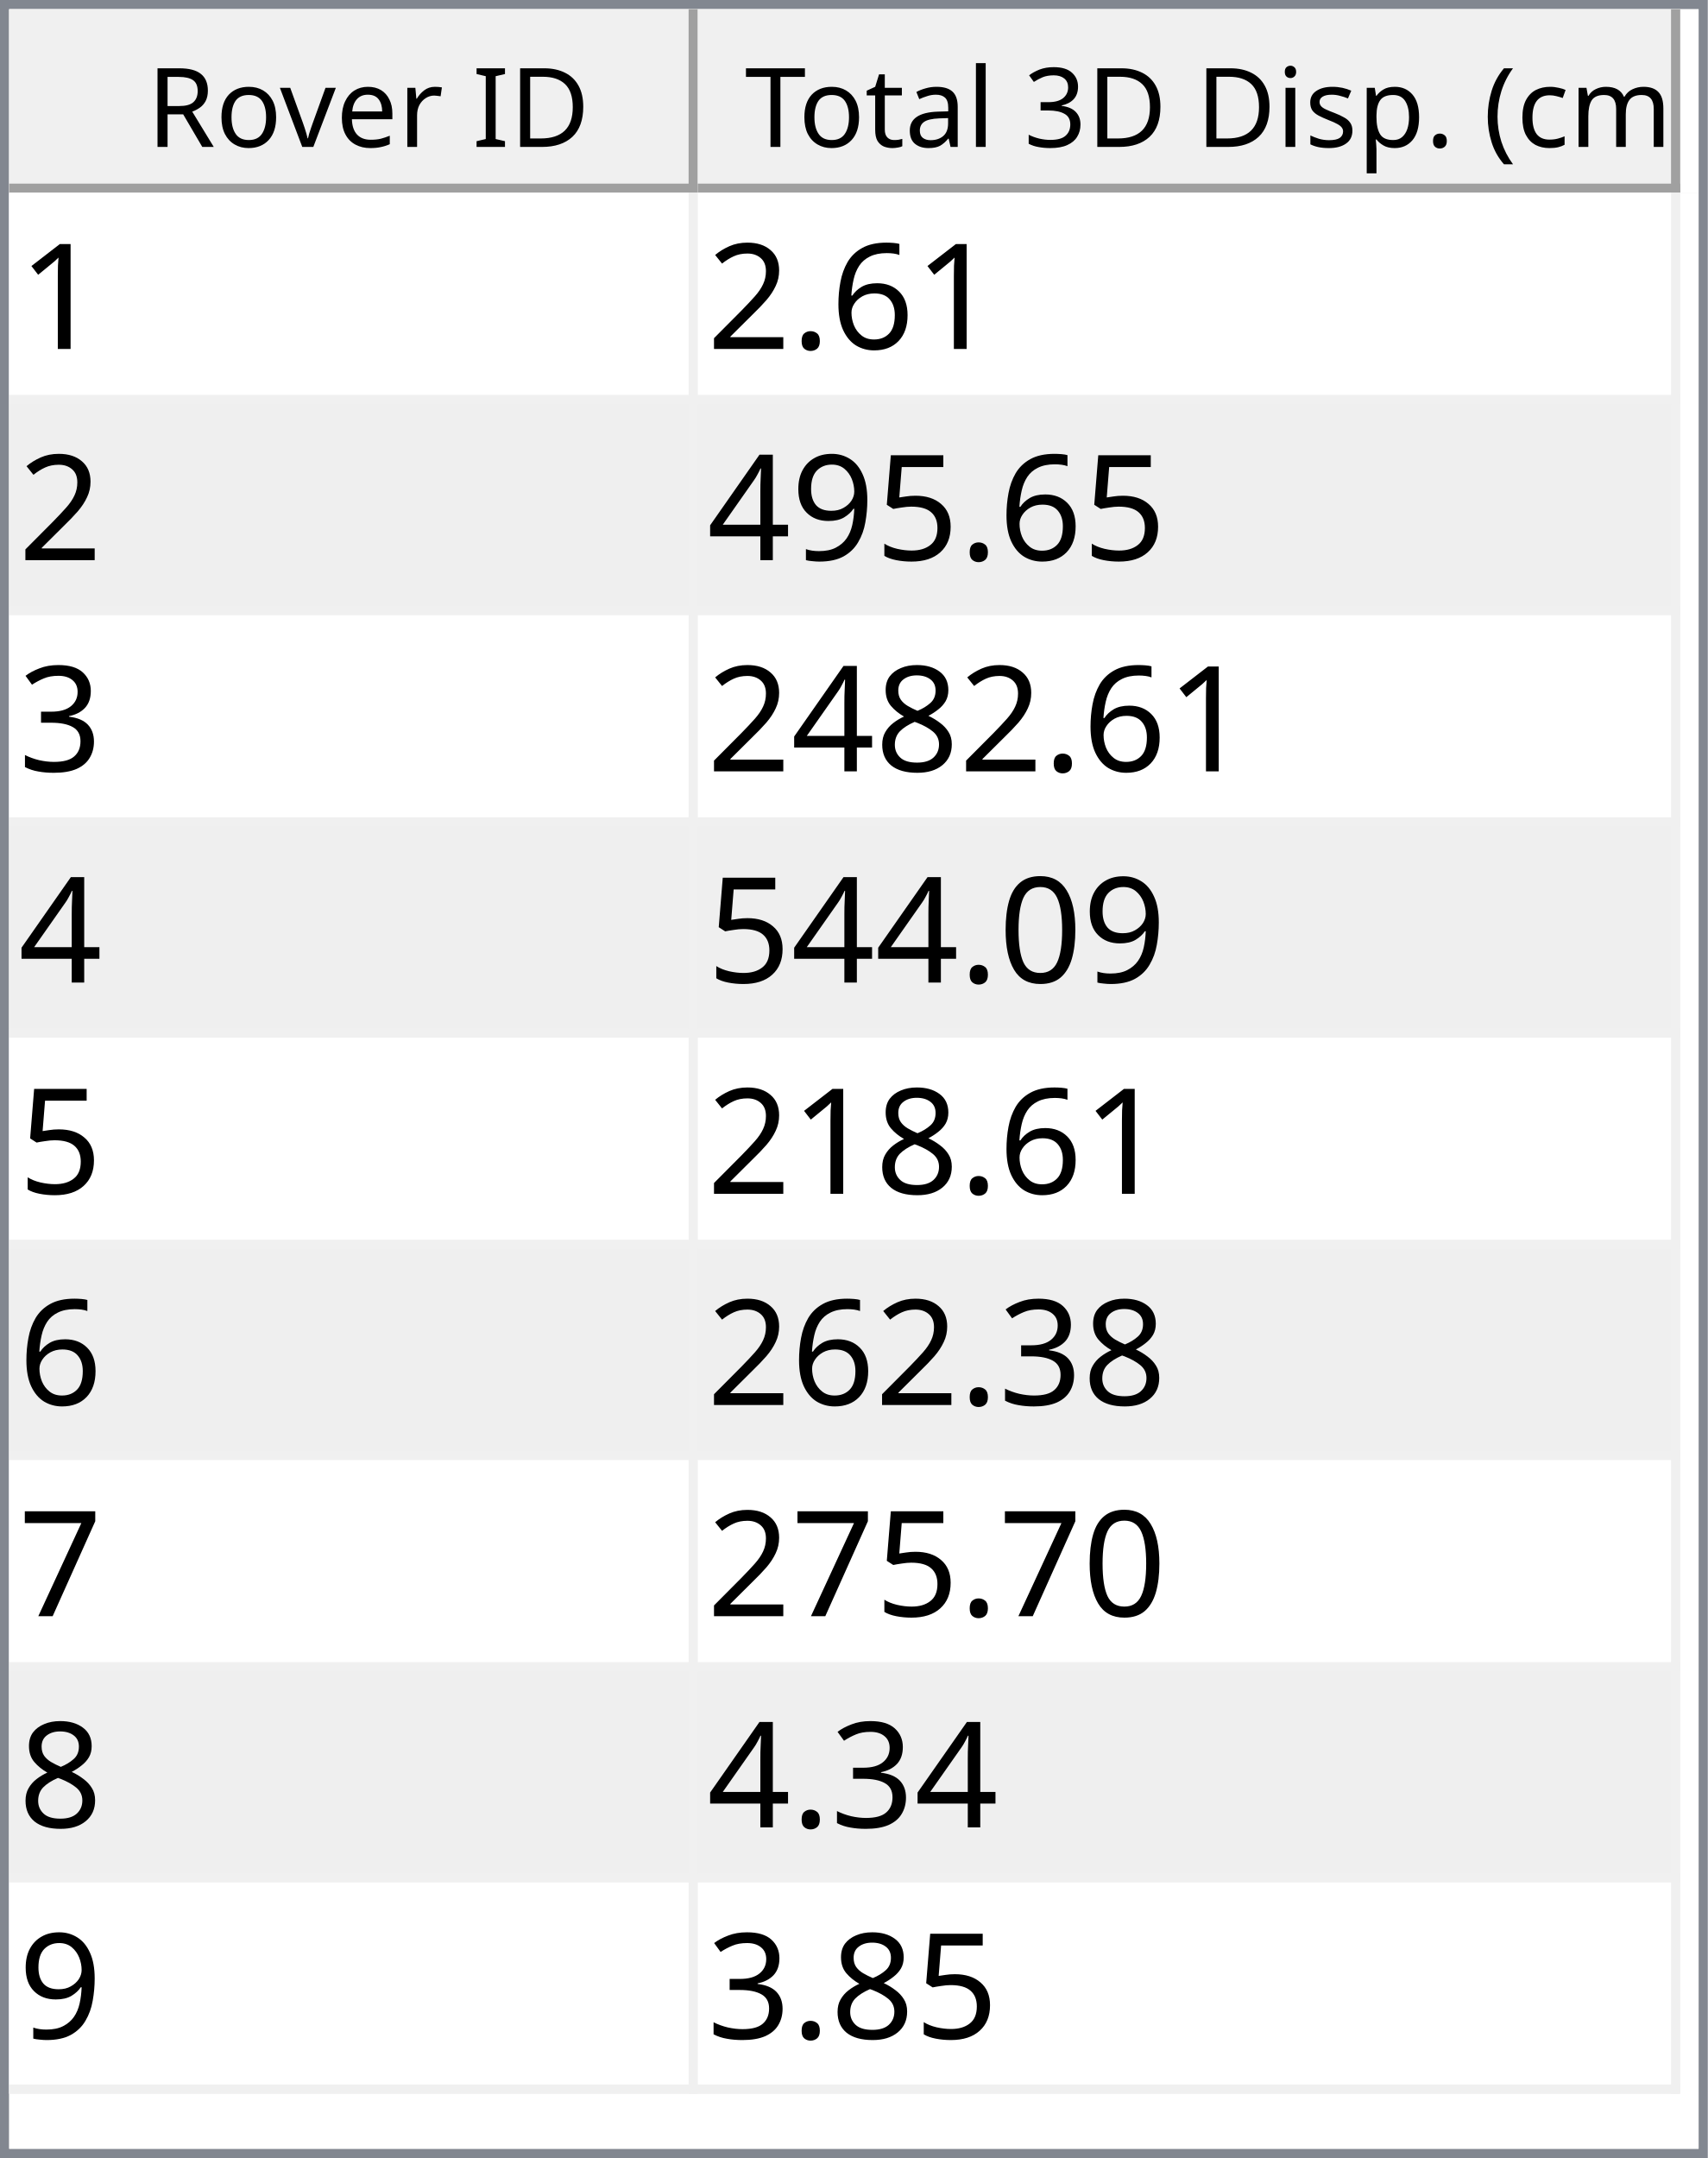
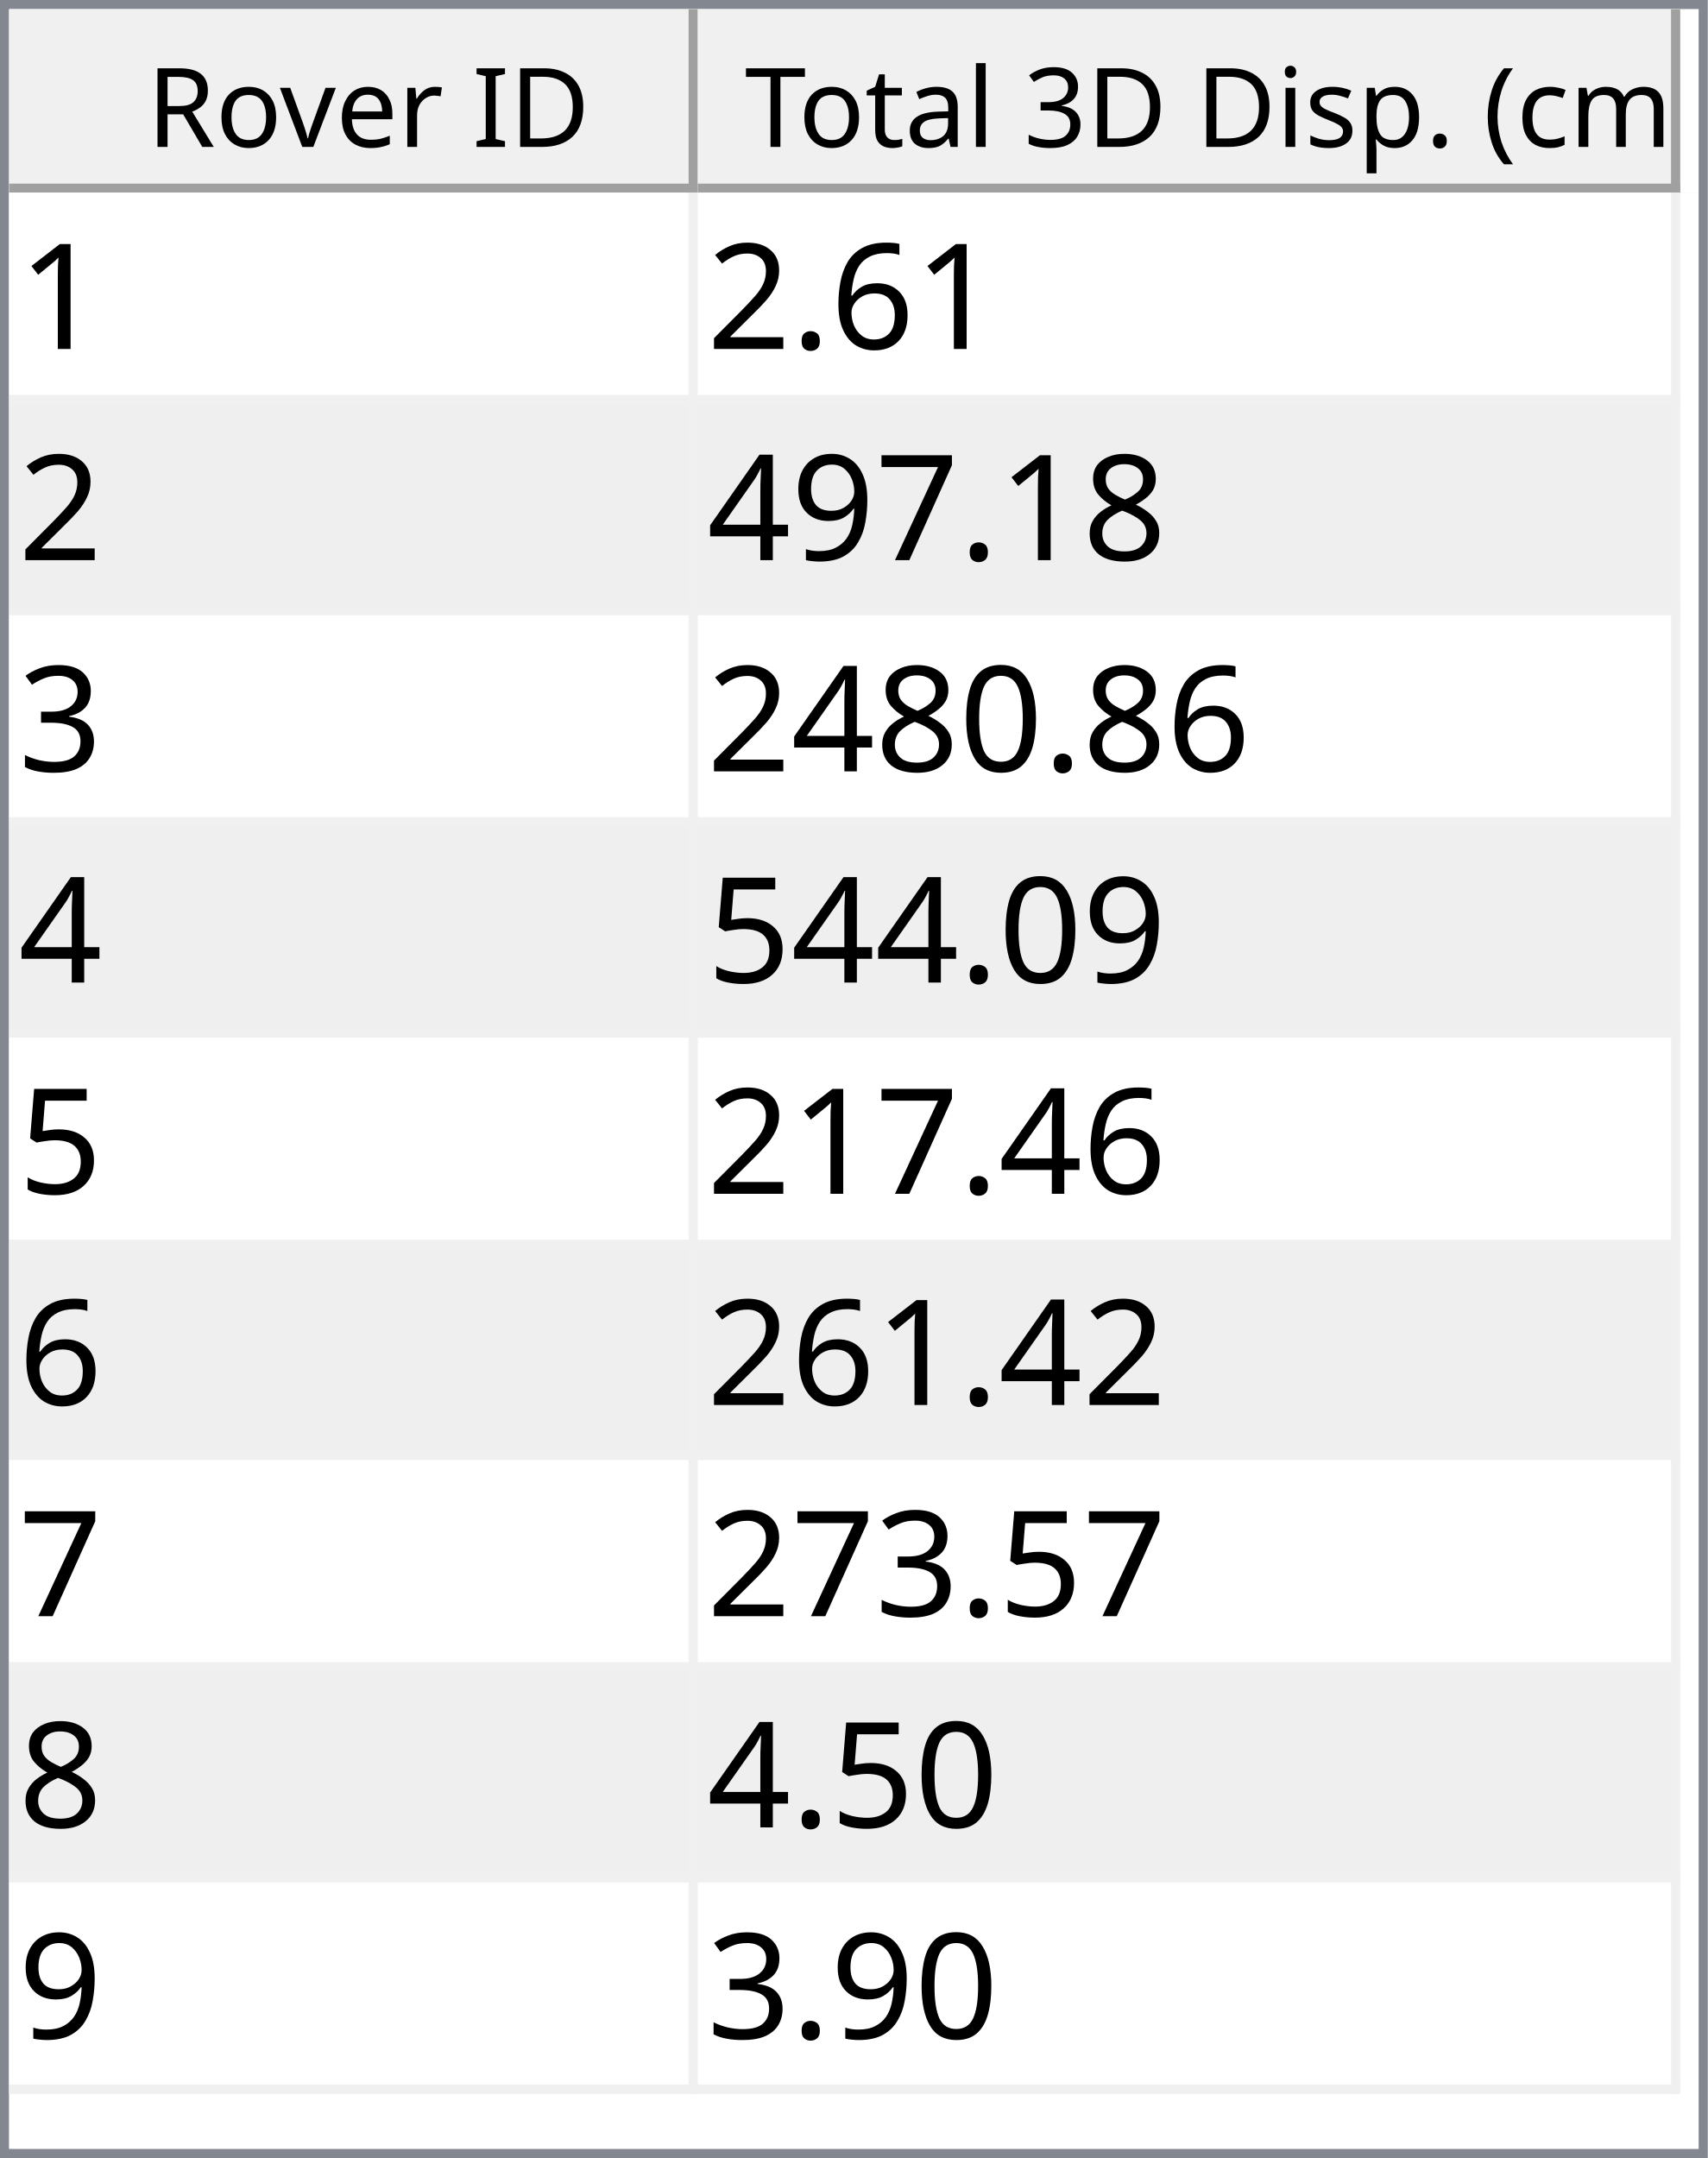
<svg xmlns="http://www.w3.org/2000/svg" style="fill-opacity:1; color-rendering:auto; color-interpolation:auto; text-rendering:auto; stroke:black; stroke-linecap:square; stroke-miterlimit:10; shape-rendering:auto; stroke-opacity:1; fill:black; stroke-dasharray:none; font-weight:normal; stroke-width:1; font-family:'Dialog'; font-style:normal; stroke-linejoin:miter; font-size:12px; stroke-dashoffset:0; image-rendering:auto;" width="186" height="235">
  <defs id="genericDefs" />
  <g>
    <defs id="defs1">
      <clipPath clipPathUnits="userSpaceOnUse" id="clipPath1">
        <path d="M0 0 L186 0 L186 235 L0 235 L0 0 Z" />
      </clipPath>
      <clipPath clipPathUnits="userSpaceOnUse" id="clipPath2">
        <path d="M0 0 L0 235 L186 235 L186 0 Z" />
      </clipPath>
      <clipPath clipPathUnits="userSpaceOnUse" id="clipPath3">
        <path d="M0 0 L0 20 L184 20 L184 0 Z" />
      </clipPath>
      <clipPath clipPathUnits="userSpaceOnUse" id="clipPath4">
        <path d="M0 0 L0 20 L75 20 L75 0 Z" />
      </clipPath>
      <clipPath clipPathUnits="userSpaceOnUse" id="clipPath5">
        <path d="M1 1 L1 19 L74 19 L74 1 Z" />
      </clipPath>
      <clipPath clipPathUnits="userSpaceOnUse" id="clipPath6">
        <path d="M0 0 L0 18 L73 18 L73 0 Z" />
      </clipPath>
      <clipPath clipPathUnits="userSpaceOnUse" id="clipPath7">
        <path d="M-0.5 -0.5 L-0.5 19.5 L74.5 19.5 L74.5 -0.5 Z" />
      </clipPath>
      <clipPath clipPathUnits="userSpaceOnUse" id="clipPath8">
        <path d="M0 0 L0 20 L107 20 L107 0 Z" />
      </clipPath>
      <clipPath clipPathUnits="userSpaceOnUse" id="clipPath9">
        <path d="M1 1 L1 19 L106 19 L106 1 Z" />
      </clipPath>
      <clipPath clipPathUnits="userSpaceOnUse" id="clipPath10">
        <path d="M0 0 L0 18 L105 18 L105 0 Z" />
      </clipPath>
      <clipPath clipPathUnits="userSpaceOnUse" id="clipPath11">
        <path d="M-0.5 -0.5 L-0.5 19.5 L106.5 19.5 L106.5 -0.5 Z" />
      </clipPath>
      <clipPath clipPathUnits="userSpaceOnUse" id="clipPath12">
        <path d="M0 0 L0 213 L184 213 L184 0 Z" />
      </clipPath>
      <clipPath clipPathUnits="userSpaceOnUse" id="clipPath13">
        <path d="M0 0 L0 207 L182 207 L182 0 Z" />
      </clipPath>
      <clipPath clipPathUnits="userSpaceOnUse" id="clipPath14">
        <path d="M-0.5 -0.5 L-0.5 206.5 L181.5 206.5 L181.5 -0.5 Z" />
      </clipPath>
      <clipPath clipPathUnits="userSpaceOnUse" id="clipPath15">
        <path d="M0 0 L0 22 L74 22 L74 0 Z" />
      </clipPath>
      <clipPath clipPathUnits="userSpaceOnUse" id="clipPath16">
        <path d="M0 0 L0 22 L106 22 L106 0 Z" />
      </clipPath>
      <font horiz-adv-x="64.551" id="font1">
        <font-face ascent="107.91" descent="25.098" units-per-em="100" style="font-style:normal; font-family:Segoe UI; font-weight:normal;" />
        <missing-glyph horiz-adv-x="64.551" d="M8.109 0 L8.109 68.266 L56.453 68.266 L56.453 0 L8.109 0 ZM15.328 7.234 L49.219 7.234 L49.219 61.031 L15.328 61.031 L15.328 7.234 Z" />
        <glyph unicode="D" horiz-adv-x="70.117" d="M9.188 0 L9.188 70.016 L28.516 70.016 Q65.531 70.016 65.531 35.891 Q65.531 19.672 55.25 9.836 Q44.969 0 27.734 0 L9.188 0 ZM17.391 62.594 L17.391 7.422 L27.828 7.422 Q41.609 7.422 49.273 14.797 Q56.938 22.172 56.938 35.688 Q56.938 62.594 28.328 62.594 L17.391 62.594 Z" />
        <glyph unicode="I" horiz-adv-x="26.611" d="M17.391 0 L9.188 0 L9.188 70.016 L17.391 70.016 L17.391 0 Z" />
        <glyph unicode=" " horiz-adv-x="27.393" d="" />
        <glyph unicode="r" horiz-adv-x="34.766" d="M34.188 41.891 Q32.078 43.5 28.125 43.5 Q23 43.5 19.555 38.672 Q16.109 33.844 16.109 25.484 L16.109 0 L8.109 0 L8.109 50 L16.109 50 L16.109 39.703 L16.312 39.703 Q18.016 44.969 21.531 47.922 Q25.047 50.875 29.391 50.875 Q32.516 50.875 34.188 50.203 L34.188 41.891 Z" />
        <glyph unicode="e" horiz-adv-x="52.295" d="M48.297 23 L12.984 23 Q13.188 14.656 17.484 10.109 Q21.781 5.562 29.297 5.562 Q37.75 5.562 44.828 11.141 L44.828 3.609 Q38.234 -1.172 27.391 -1.172 Q16.797 -1.172 10.742 5.641 Q4.688 12.453 4.688 24.812 Q4.688 36.469 11.305 43.82 Q17.922 51.172 27.734 51.172 Q37.547 51.172 42.922 44.828 Q48.297 38.484 48.297 27.203 L48.297 23 ZM40.094 29.781 Q40.047 36.719 36.75 40.578 Q33.453 44.438 27.594 44.438 Q21.922 44.438 17.969 40.383 Q14.016 36.328 13.094 29.781 L40.094 29.781 Z" />
        <glyph unicode="v" horiz-adv-x="47.9" d="M47.406 50 L27.484 0 L19.625 0 L0.688 50 L9.469 50 L22.172 13.672 Q23.578 9.672 23.922 6.688 L24.125 6.688 Q24.609 10.453 25.688 13.484 L38.969 50 L47.406 50 Z" />
        <glyph unicode="o" horiz-adv-x="58.594" d="M29 -1.172 Q17.922 -1.172 11.305 5.836 Q4.688 12.844 4.688 24.422 Q4.688 37.016 11.57 44.094 Q18.453 51.172 30.172 51.172 Q41.359 51.172 47.633 44.289 Q53.906 37.406 53.906 25.203 Q53.906 13.234 47.141 6.031 Q40.375 -1.172 29 -1.172 ZM29.594 44.438 Q21.875 44.438 17.383 39.188 Q12.891 33.938 12.891 24.703 Q12.891 15.828 17.43 10.695 Q21.969 5.562 29.594 5.562 Q37.359 5.562 41.531 10.594 Q45.703 15.625 45.703 24.906 Q45.703 34.281 41.531 39.359 Q37.359 44.438 29.594 44.438 Z" />
        <glyph unicode="R" horiz-adv-x="59.814" d="M59.375 0 L49.609 0 L37.891 19.625 Q36.281 22.359 34.766 24.289 Q33.25 26.219 31.664 27.438 Q30.078 28.656 28.25 29.219 Q26.422 29.781 24.125 29.781 L17.391 29.781 L17.391 0 L9.188 0 L9.188 70.016 L30.078 70.016 Q34.672 70.016 38.555 68.867 Q42.438 67.719 45.289 65.375 Q48.141 63.031 49.758 59.547 Q51.375 56.062 51.375 51.375 Q51.375 47.703 50.273 44.656 Q49.172 41.609 47.148 39.211 Q45.125 36.812 42.266 35.133 Q39.406 33.453 35.844 32.516 L35.844 32.328 Q37.594 31.547 38.891 30.547 Q40.188 29.547 41.359 28.18 Q42.531 26.812 43.68 25.078 Q44.828 23.344 46.234 21.047 L59.375 0 ZM17.391 62.594 L17.391 37.203 L28.516 37.203 Q31.594 37.203 34.203 38.133 Q36.812 39.062 38.719 40.797 Q40.625 42.531 41.703 45.047 Q42.781 47.562 42.781 50.688 Q42.781 56.297 39.141 59.445 Q35.5 62.594 28.609 62.594 L17.391 62.594 Z" />
        <glyph unicode=")" horiz-adv-x="30.176" d="M8.297 -15.922 L1.172 -15.922 Q16.406 2.344 16.406 26.812 Q16.406 51.469 1.078 70.016 L8.297 70.016 Q23.531 52.156 23.531 26.703 Q23.531 1.375 8.297 -15.922 Z" />
        <glyph unicode="m" horiz-adv-x="86.133" d="M79.109 0 L71.094 0 L71.094 28.719 Q71.094 37.016 68.531 40.727 Q65.969 44.438 59.906 44.438 Q54.781 44.438 51.195 39.75 Q47.609 35.062 47.609 28.516 L47.609 0 L39.594 0 L39.594 29.688 Q39.594 44.438 28.219 44.438 Q22.953 44.438 19.531 40.016 Q16.109 35.594 16.109 28.516 L16.109 0 L8.109 0 L8.109 50 L16.109 50 L16.109 42.094 L16.312 42.094 Q21.625 51.172 31.844 51.172 Q36.969 51.172 40.773 48.312 Q44.578 45.453 46 40.828 Q51.562 51.172 62.594 51.172 Q79.109 51.172 79.109 30.812 L79.109 0 Z" />
        <glyph unicode="c" horiz-adv-x="46.191" d="M42.188 2.297 Q36.422 -1.172 28.516 -1.172 Q17.828 -1.172 11.258 5.789 Q4.688 12.75 4.688 23.828 Q4.688 36.188 11.766 43.68 Q18.844 51.172 30.672 51.172 Q37.25 51.172 42.281 48.734 L42.281 40.531 Q36.719 44.438 30.375 44.438 Q22.703 44.438 17.797 38.945 Q12.891 33.453 12.891 24.516 Q12.891 15.719 17.508 10.641 Q22.125 5.562 29.891 5.562 Q36.422 5.562 42.188 9.906 L42.188 2.297 Z" />
        <glyph unicode="(" horiz-adv-x="30.176" d="M29.109 -15.922 L21.969 -15.922 Q6.844 1.375 6.844 26.703 Q6.844 52.156 21.969 70.016 L29.203 70.016 Q13.875 51.469 13.875 26.812 Q13.875 2.344 29.109 -15.922 Z" />
        <glyph unicode="." horiz-adv-x="21.68" d="M10.891 -1.078 Q8.641 -1.078 7.055 0.539 Q5.469 2.156 5.469 4.391 Q5.469 6.641 7.055 8.273 Q8.641 9.906 10.891 9.906 Q13.188 9.906 14.797 8.273 Q16.406 6.641 16.406 4.391 Q16.406 2.156 14.797 0.539 Q13.188 -1.078 10.891 -1.078 Z" />
        <glyph unicode="p" horiz-adv-x="58.789" d="M16.312 7.234 L16.109 7.234 L16.109 -23 L8.109 -23 L8.109 50 L16.109 50 L16.109 41.219 L16.312 41.219 Q22.219 51.172 33.594 51.172 Q43.266 51.172 48.688 44.461 Q54.109 37.75 54.109 26.469 Q54.109 13.922 48 6.375 Q41.891 -1.172 31.297 -1.172 Q21.578 -1.172 16.312 7.234 ZM16.109 27.391 L16.109 20.406 Q16.109 14.203 20.141 9.883 Q24.172 5.562 30.375 5.562 Q37.641 5.562 41.773 11.133 Q45.906 16.703 45.906 26.609 Q45.906 34.969 42.047 39.703 Q38.188 44.438 31.594 44.438 Q24.609 44.438 20.359 39.578 Q16.109 34.719 16.109 27.391 Z" />
        <glyph unicode="s" horiz-adv-x="42.432" d="M5.078 1.812 L5.078 10.406 Q11.625 5.562 19.484 5.562 Q30.031 5.562 30.031 12.594 Q30.031 14.594 29.125 15.992 Q28.219 17.391 26.68 18.461 Q25.141 19.531 23.07 20.383 Q21 21.234 18.609 22.172 Q15.281 23.484 12.766 24.828 Q10.25 26.172 8.57 27.859 Q6.891 29.547 6.031 31.695 Q5.172 33.844 5.172 36.719 Q5.172 40.234 6.789 42.945 Q8.406 45.656 11.086 47.484 Q13.766 49.312 17.211 50.242 Q20.656 51.172 24.312 51.172 Q30.812 51.172 35.938 48.922 L35.938 40.828 Q30.422 44.438 23.25 44.438 Q21 44.438 19.195 43.922 Q17.391 43.406 16.094 42.477 Q14.797 41.547 14.086 40.258 Q13.375 38.969 13.375 37.406 Q13.375 35.453 14.086 34.133 Q14.797 32.812 16.164 31.789 Q17.531 30.766 19.484 29.938 Q21.438 29.109 23.922 28.125 Q27.25 26.859 29.883 25.516 Q32.516 24.172 34.375 22.484 Q36.234 20.797 37.234 18.602 Q38.234 16.406 38.234 13.375 Q38.234 9.672 36.602 6.938 Q34.969 4.203 32.234 2.398 Q29.5 0.594 25.93 -0.289 Q22.359 -1.172 18.453 -1.172 Q10.75 -1.172 5.078 1.812 Z" />
        <glyph unicode="i" horiz-adv-x="24.219" d="M12.203 62.703 Q10.062 62.703 8.547 64.164 Q7.031 65.625 7.031 67.875 Q7.031 70.125 8.547 71.609 Q10.062 73.094 12.203 73.094 Q14.406 73.094 15.945 71.609 Q17.484 70.125 17.484 67.875 Q17.484 65.719 15.945 64.211 Q14.406 62.703 12.203 62.703 ZM16.109 0 L8.109 0 L8.109 50 L16.109 50 L16.109 0 Z" />
        <glyph unicode="3" horiz-adv-x="53.906" d="M46.531 19.828 Q46.531 15.094 44.75 11.211 Q42.969 7.328 39.719 4.57 Q36.469 1.812 31.93 0.297 Q27.391 -1.219 21.922 -1.219 Q11.922 -1.219 6 2.594 L6 11.188 Q13.094 5.609 22.219 5.609 Q25.875 5.609 28.828 6.539 Q31.781 7.469 33.906 9.227 Q36.031 10.984 37.18 13.477 Q38.328 15.969 38.328 19.094 Q38.328 32.812 18.797 32.812 L12.984 32.812 L12.984 39.594 L18.5 39.594 Q35.797 39.594 35.797 52.484 Q35.797 64.406 22.609 64.406 Q15.188 64.406 8.688 59.422 L8.688 67.188 Q15.375 71.188 24.609 71.188 Q29 71.188 32.57 69.969 Q36.141 68.75 38.68 66.555 Q41.219 64.359 42.609 61.281 Q44 58.203 44 54.5 Q44 40.672 30.031 36.719 L30.031 36.531 Q33.594 36.141 36.625 34.797 Q39.656 33.453 41.852 31.305 Q44.047 29.156 45.289 26.25 Q46.531 23.344 46.531 19.828 Z" />
        <glyph unicode="l" horiz-adv-x="24.219" d="M16.109 0 L8.109 0 L8.109 74.031 L16.109 74.031 L16.109 0 Z" />
        <glyph unicode="a" horiz-adv-x="50.879" d="M43.891 0 L35.891 0 L35.891 7.812 L35.688 7.812 Q30.469 -1.172 20.312 -1.172 Q12.844 -1.172 8.617 2.781 Q4.391 6.734 4.391 13.281 Q4.391 27.297 20.906 29.594 L35.891 31.688 Q35.891 44.438 25.594 44.438 Q16.547 44.438 9.281 38.281 L9.281 46.484 Q16.656 51.172 26.266 51.172 Q43.891 51.172 43.891 32.516 L43.891 0 ZM35.891 25.297 L23.828 23.641 Q18.266 22.859 15.43 20.875 Q12.594 18.891 12.594 13.875 Q12.594 10.203 15.211 7.883 Q17.828 5.562 22.172 5.562 Q28.125 5.562 32.008 9.742 Q35.891 13.922 35.891 20.312 L35.891 25.297 Z" />
        <glyph unicode="t" horiz-adv-x="33.887" d="M31.297 0.484 Q28.469 -1.078 23.828 -1.078 Q10.688 -1.078 10.688 13.578 L10.688 43.172 L2.094 43.172 L2.094 50 L10.688 50 L10.688 62.203 L18.703 64.797 L18.703 50 L31.297 50 L31.297 43.172 L18.703 43.172 L18.703 14.984 Q18.703 9.969 20.414 7.82 Q22.125 5.672 26.078 5.672 Q29.109 5.672 31.297 7.328 L31.297 0.484 Z" />
        <glyph unicode="T" horiz-adv-x="52.393" d="M50.594 62.594 L30.375 62.594 L30.375 0 L22.172 0 L22.172 62.594 L2 62.594 L2 70.016 L50.594 70.016 L50.594 62.594 Z" />
      </font>
      <font horiz-adv-x="75.0" id="font2">
        <font-face ascent="100.537" descent="21.973" units-per-em="100" style="font-style:normal; font-family:sans-serif; font-weight:normal;" />
        <missing-glyph horiz-adv-x="75.0" d="M12.5 0 L12.5 62.5 L62.5 62.5 L62.5 0 L12.5 0 ZM14.062 1.562 L60.938 1.562 L60.938 60.938 L14.062 60.938 L14.062 1.562 Z" />
        <glyph unicode="1" horiz-adv-x="55.615" d="M37.25 0 L28.469 0 L28.469 56 Q25.297 52.984 20.141 49.953 Q14.984 46.922 10.891 45.406 L10.891 53.906 Q18.266 57.375 23.781 62.305 Q29.297 67.234 31.594 71.875 L37.25 71.875 L37.25 0 Z" />
        <glyph unicode="6" horiz-adv-x="55.615" d="M49.75 54.047 L41.016 53.375 Q39.844 58.547 37.703 60.891 Q34.125 64.656 28.906 64.656 Q24.703 64.656 21.531 62.312 Q17.391 59.281 14.992 53.469 Q12.594 47.656 12.5 36.922 Q15.672 41.75 20.266 44.094 Q24.859 46.438 29.891 46.438 Q38.672 46.438 44.852 39.969 Q51.031 33.5 51.031 23.25 Q51.031 16.5 48.125 10.719 Q45.219 4.938 40.141 1.859 Q35.062 -1.219 28.609 -1.219 Q17.625 -1.219 10.695 6.859 Q3.766 14.938 3.766 33.5 Q3.766 54.25 11.422 63.672 Q18.109 71.875 29.438 71.875 Q37.891 71.875 43.289 67.141 Q48.688 62.406 49.75 54.047 ZM13.875 23.188 Q13.875 18.656 15.797 14.508 Q17.719 10.359 21.188 8.18 Q24.656 6 28.469 6 Q34.031 6 38.039 10.492 Q42.047 14.984 42.047 22.703 Q42.047 30.125 38.086 34.398 Q34.125 38.672 28.125 38.672 Q22.172 38.672 18.023 34.398 Q13.875 30.125 13.875 23.188 Z" />
        <glyph unicode="." horiz-adv-x="27.783" d="M9.078 0 L9.078 10.016 L19.094 10.016 L19.094 0 L9.078 0 Z" />
        <glyph unicode="2" horiz-adv-x="55.615" d="M50.344 8.453 L50.344 0 L3.031 0 Q2.938 3.172 4.047 6.109 Q5.859 10.938 9.836 15.625 Q13.812 20.312 21.344 26.469 Q33.016 36.031 37.117 41.625 Q41.219 47.219 41.219 52.203 Q41.219 57.422 37.477 61.008 Q33.734 64.594 27.734 64.594 Q21.391 64.594 17.578 60.789 Q13.766 56.984 13.719 50.25 L4.688 51.172 Q5.609 61.281 11.664 66.578 Q17.719 71.875 27.938 71.875 Q38.234 71.875 44.242 66.164 Q50.25 60.453 50.25 52 Q50.25 47.703 48.492 43.555 Q46.734 39.406 42.656 34.812 Q38.578 30.219 29.109 22.219 Q21.188 15.578 18.945 13.211 Q16.703 10.844 15.234 8.453 L50.344 8.453 Z" />
-         <glyph unicode="5" horiz-adv-x="55.615" d="M4.156 18.75 L13.375 19.531 Q14.406 12.797 18.141 9.398 Q21.875 6 27.156 6 Q33.5 6 37.891 10.789 Q42.281 15.578 42.281 23.484 Q42.281 31 38.062 35.352 Q33.844 39.703 27 39.703 Q22.75 39.703 19.336 37.773 Q15.922 35.844 13.969 32.766 L5.719 33.844 L12.641 70.609 L48.25 70.609 L48.25 62.203 L19.672 62.203 L15.828 42.969 Q22.266 47.469 29.344 47.469 Q38.719 47.469 45.164 40.969 Q51.609 34.469 51.609 24.266 Q51.609 14.547 45.953 7.469 Q39.062 -1.219 27.156 -1.219 Q17.391 -1.219 11.211 4.25 Q5.031 9.719 4.156 18.75 Z" />
+         <glyph unicode="8" horiz-adv-x="55.615" d="M17.672 38.812 Q12.203 40.828 9.57 44.539 Q6.938 48.25 6.938 53.422 Q6.938 61.234 12.555 66.555 Q18.172 71.875 27.484 71.875 Q36.859 71.875 42.578 66.43 Q48.297 60.984 48.297 53.172 Q48.297 48.188 45.68 44.508 Q43.062 40.828 37.75 38.812 Q44.344 36.672 47.781 31.883 Q51.219 27.094 51.219 20.453 Q51.219 11.281 44.727 5.031 Q38.234 -1.219 27.641 -1.219 Q17.047 -1.219 10.547 5.055 Q4.047 11.328 4.047 20.703 Q4.047 27.688 7.594 32.398 Q11.141 37.109 17.672 38.812 ZM15.922 53.719 Q15.922 48.641 19.195 45.414 Q22.469 42.188 27.688 42.188 Q32.766 42.188 36.016 45.383 Q39.266 48.578 39.266 53.219 Q39.266 58.062 35.914 61.359 Q32.562 64.656 27.594 64.656 Q22.562 64.656 19.242 61.43 Q15.922 58.203 15.922 53.719 ZM13.094 20.656 Q13.094 16.891 14.875 13.375 Q16.656 9.859 20.172 7.93 Q23.688 6 27.734 6 Q34.031 6 38.133 10.055 Q42.234 14.109 42.234 20.359 Q42.234 26.703 38.016 30.859 Q33.797 35.016 27.438 35.016 Q21.234 35.016 17.164 30.914 Q13.094 26.812 13.094 20.656 Z" />
+         <glyph unicode="7" horiz-adv-x="55.615" d="M4.734 62.203 L4.734 70.656 L51.078 70.656 L51.078 63.812 Q44.234 56.547 37.523 44.484 Q30.812 32.422 27.156 19.672 Q24.516 10.688 23.781 0 L14.75 0 Q14.891 8.453 18.062 20.414 Q21.234 32.375 27.172 43.484 Q33.109 54.594 39.797 62.203 L4.734 62.203 Z" />
        <glyph unicode="9" horiz-adv-x="55.615" d="M5.469 16.547 L13.922 17.328 Q14.984 11.375 18.016 8.688 Q21.047 6 25.781 6 Q29.828 6 32.883 7.859 Q35.938 9.719 37.891 12.82 Q39.844 15.922 41.164 21.195 Q42.484 26.469 42.484 31.938 Q42.484 32.516 42.438 33.688 Q39.797 29.5 35.234 26.883 Q30.672 24.266 25.344 24.266 Q16.453 24.266 10.305 30.711 Q4.156 37.156 4.156 47.703 Q4.156 58.594 10.578 65.234 Q17 71.875 26.656 71.875 Q33.641 71.875 39.43 68.117 Q45.219 64.359 48.219 57.398 Q51.219 50.438 51.219 37.25 Q51.219 23.531 48.242 15.406 Q45.266 7.281 39.383 3.031 Q33.5 -1.219 25.594 -1.219 Q17.188 -1.219 11.867 3.445 Q6.547 8.109 5.469 16.547 ZM41.453 48.141 Q41.453 55.719 37.43 60.156 Q33.406 64.594 27.734 64.594 Q21.875 64.594 17.531 59.812 Q13.188 55.031 13.188 47.406 Q13.188 40.578 17.312 36.305 Q21.438 32.031 27.484 32.031 Q33.594 32.031 37.523 36.305 Q41.453 40.578 41.453 48.141 Z" />
        <glyph unicode="4" horiz-adv-x="55.615" d="M32.328 0 L32.328 17.141 L1.266 17.141 L1.266 25.203 L33.938 71.578 L41.109 71.578 L41.109 25.203 L50.781 25.203 L50.781 17.141 L41.109 17.141 L41.109 0 L32.328 0 ZM32.328 25.203 L32.328 57.469 L9.906 25.203 L32.328 25.203 Z" />
        <glyph unicode="3" horiz-adv-x="55.615" d="M4.203 18.891 L12.984 20.062 Q14.5 12.594 18.141 9.297 Q21.781 6 27 6 Q33.203 6 37.477 10.297 Q41.75 14.594 41.75 20.953 Q41.75 27 37.797 30.93 Q33.844 34.859 27.734 34.859 Q25.25 34.859 21.531 33.891 L22.516 41.609 Q23.391 41.5 23.922 41.5 Q29.547 41.5 34.039 44.43 Q38.531 47.359 38.531 53.469 Q38.531 58.297 35.258 61.477 Q31.984 64.656 26.812 64.656 Q21.688 64.656 18.266 61.43 Q14.844 58.203 13.875 51.766 L5.078 53.328 Q6.688 62.156 12.398 67.016 Q18.109 71.875 26.609 71.875 Q32.469 71.875 37.398 69.359 Q42.328 66.844 44.945 62.5 Q47.562 58.156 47.562 53.266 Q47.562 48.641 45.07 44.828 Q42.578 41.016 37.703 38.766 Q44.047 37.312 47.562 32.695 Q51.078 28.078 51.078 21.141 Q51.078 11.766 44.242 5.25 Q37.406 -1.266 26.953 -1.266 Q17.531 -1.266 11.305 4.352 Q5.078 9.969 4.203 18.891 Z" />
-         <glyph unicode="8" horiz-adv-x="55.615" d="M17.672 38.812 Q12.203 40.828 9.57 44.539 Q6.938 48.25 6.938 53.422 Q6.938 61.234 12.555 66.555 Q18.172 71.875 27.484 71.875 Q36.859 71.875 42.578 66.43 Q48.297 60.984 48.297 53.172 Q48.297 48.188 45.68 44.508 Q43.062 40.828 37.75 38.812 Q44.344 36.672 47.781 31.883 Q51.219 27.094 51.219 20.453 Q51.219 11.281 44.727 5.031 Q38.234 -1.219 27.641 -1.219 Q17.047 -1.219 10.547 5.055 Q4.047 11.328 4.047 20.703 Q4.047 27.688 7.594 32.398 Q11.141 37.109 17.672 38.812 ZM15.922 53.719 Q15.922 48.641 19.195 45.414 Q22.469 42.188 27.688 42.188 Q32.766 42.188 36.016 45.383 Q39.266 48.578 39.266 53.219 Q39.266 58.062 35.914 61.359 Q32.562 64.656 27.594 64.656 Q22.562 64.656 19.242 61.43 Q15.922 58.203 15.922 53.719 ZM13.094 20.656 Q13.094 16.891 14.875 13.375 Q16.656 9.859 20.172 7.93 Q23.688 6 27.734 6 Q34.031 6 38.133 10.055 Q42.234 14.109 42.234 20.359 Q42.234 26.703 38.016 30.859 Q33.797 35.016 27.438 35.016 Q21.234 35.016 17.164 30.914 Q13.094 26.812 13.094 20.656 Z" />
        <glyph unicode="0" horiz-adv-x="55.615" d="M4.156 35.297 Q4.156 48 6.766 55.742 Q9.375 63.484 14.523 67.68 Q19.672 71.875 27.484 71.875 Q33.25 71.875 37.594 69.555 Q41.938 67.234 44.773 62.867 Q47.609 58.5 49.219 52.227 Q50.828 45.953 50.828 35.297 Q50.828 22.703 48.242 14.969 Q45.656 7.234 40.508 3.008 Q35.359 -1.219 27.484 -1.219 Q17.141 -1.219 11.234 6.203 Q4.156 15.141 4.156 35.297 ZM13.188 35.297 Q13.188 17.672 17.312 11.836 Q21.438 6 27.484 6 Q33.547 6 37.672 11.859 Q41.797 17.719 41.797 35.297 Q41.797 52.984 37.672 58.789 Q33.547 64.594 27.391 64.594 Q21.344 64.594 17.719 59.469 Q13.188 52.938 13.188 35.297 Z" />
-         <glyph unicode="7" horiz-adv-x="55.615" d="M4.734 62.203 L4.734 70.656 L51.078 70.656 L51.078 63.812 Q44.234 56.547 37.523 44.484 Q30.812 32.422 27.156 19.672 Q24.516 10.688 23.781 0 L14.75 0 Q14.891 8.453 18.062 20.414 Q21.234 32.375 27.172 43.484 Q33.109 54.594 39.797 62.203 L4.734 62.203 Z" />
+         <glyph unicode="5" horiz-adv-x="55.615" d="M4.156 18.75 L13.375 19.531 Q14.406 12.797 18.141 9.398 Q21.875 6 27.156 6 Q33.5 6 37.891 10.789 Q42.281 15.578 42.281 23.484 Q42.281 31 38.062 35.352 Q33.844 39.703 27 39.703 Q22.75 39.703 19.336 37.773 Q15.922 35.844 13.969 32.766 L5.719 33.844 L12.641 70.609 L48.25 70.609 L48.25 62.203 L19.672 62.203 L15.828 42.969 Q22.266 47.469 29.344 47.469 Q38.719 47.469 45.164 40.969 Q51.609 34.469 51.609 24.266 Q51.609 14.547 45.953 7.469 Q39.062 -1.219 27.156 -1.219 Q17.391 -1.219 11.211 4.25 Q5.031 9.719 4.156 18.75 Z" />
      </font>
    </defs>
    <g style="fill:white; stroke:white;">
      <rect x="0" y="0" width="186" style="clip-path:url(#clipPath1); stroke:none;" height="235" />
    </g>
    <g style="fill:white; text-rendering:optimizeSpeed; color-rendering:optimizeSpeed; image-rendering:optimizeSpeed; shape-rendering:crispEdges; stroke:white; color-interpolation:sRGB;">
      <rect x="0" width="186" height="235" y="0" style="stroke:none;" />
      <path style="stroke:none;" d="M0 235 L186 235 L186 0 L0 0 Z" />
    </g>
    <g style="fill:rgb(240,240,240); font-family:'Segoe UI'; stroke:rgb(240,240,240);">
      <rect x="0" y="0" width="186" style="clip-path:url(#clipPath2); stroke:none;" height="235" />
    </g>
    <g style="fill:rgb(130,135,144); font-family:'Segoe UI'; stroke:rgb(130,135,144);">
      <path d="M0 0 L186 0 L186 235 L0 235 L0 0 ZM1 1 L185 1 L185 234 L1 234 L1 1 Z" style="fill-rule:evenodd; clip-path:url(#clipPath2); stroke:none;" />
    </g>
    <g style="fill:white; font-family:'Segoe UI'; stroke:white;" transform="translate(1,1)">
      <rect x="0" y="0" width="184" style="clip-path:url(#clipPath3); stroke:none;" height="20" />
    </g>
    <g style="fill:rgb(240,240,240); font-family:'Segoe UI'; stroke:rgb(240,240,240);" transform="translate(1,1)">
      <rect x="0" y="0" width="75" style="clip-path:url(#clipPath4); stroke:none;" height="20" />
    </g>
    <g style="font-family:'Segoe UI';" transform="translate(2,2)">
      <text x="14" xml:space="preserve" y="14" style="clip-path:url(#clipPath6); stroke:none;">Rover ID</text>
    </g>
    <g style="fill:rgb(160,160,160); font-family:'Segoe UI'; stroke:rgb(160,160,160); stroke-linejoin:bevel;" transform="translate(1.5,1.5)">
      <line x1="74" x2="74" y1="0" style="fill:none; clip-path:url(#clipPath7);" y2="19" />
    </g>
    <g style="fill:rgb(160,160,160); font-family:'Segoe UI'; stroke:rgb(160,160,160); stroke-linejoin:bevel;" transform="matrix(1,0,0,1,1,1) translate(0.5,0.5)">
      <line x1="0" x2="74" y1="19" style="fill:none; clip-path:url(#clipPath7);" y2="19" />
    </g>
    <g style="fill:rgb(240,240,240); font-family:'Segoe UI'; stroke:rgb(240,240,240);" transform="translate(76,1)">
      <rect x="0" y="0" width="107" style="clip-path:url(#clipPath8); stroke:none;" height="20" />
    </g>
    <g style="font-family:'Segoe UI';" transform="translate(77,2)">
      <text x="1" xml:space="preserve" y="14" style="clip-path:url(#clipPath10); stroke:none;"> Total 3D Disp. (cm)</text>
    </g>
    <g style="fill:rgb(160,160,160); font-family:'Segoe UI'; stroke:rgb(160,160,160); stroke-linejoin:bevel;" transform="translate(76.5,1.5)">
      <line x1="106" x2="106" y1="0" style="fill:none; clip-path:url(#clipPath11);" y2="19" />
    </g>
    <g style="fill:rgb(160,160,160); font-family:'Segoe UI'; stroke:rgb(160,160,160); stroke-linejoin:bevel;" transform="matrix(1,0,0,1,76,1) translate(0.5,0.5)">
      <line x1="0" x2="106" y1="19" style="fill:none; clip-path:url(#clipPath11);" y2="19" />
    </g>
    <g style="fill:white; font-family:'Segoe UI'; stroke:white;" transform="translate(1,21)">
      <rect x="0" y="0" width="184" style="clip-path:url(#clipPath12); stroke:none;" height="213" />
    </g>
    <g style="fill:rgb(240,240,240); font-size:16px; font-family:sans-serif; stroke:rgb(240,240,240);" transform="translate(1,21)">
      <rect x="0" y="0" width="182" style="clip-path:url(#clipPath13); stroke:none;" height="207" />
      <line transform="translate(0.5,0.5)" x1="0" x2="181" y1="22" style="clip-path:url(#clipPath14); fill:none; stroke-linejoin:bevel;" y2="22" />
    </g>
    <g transform="matrix(1,0,0,1,1,21) translate(0.5,0.5)" style="fill:rgb(240,240,240); font-size:16px; font-family:sans-serif; stroke:rgb(240,240,240); stroke-linejoin:bevel;">
      <line x1="0" x2="181" y1="45" style="fill:none; clip-path:url(#clipPath14);" y2="45" />
    </g>
    <g transform="matrix(1,0,0,1,1,21) translate(0.5,0.5)" style="fill:rgb(240,240,240); font-size:16px; font-family:sans-serif; stroke:rgb(240,240,240); stroke-linejoin:bevel;">
      <line x1="0" x2="181" y1="68" style="fill:none; clip-path:url(#clipPath14);" y2="68" />
    </g>
    <g transform="matrix(1,0,0,1,1,21) translate(0.5,0.5)" style="fill:rgb(240,240,240); font-size:16px; font-family:sans-serif; stroke:rgb(240,240,240); stroke-linejoin:bevel;">
      <line x1="0" x2="181" y1="91" style="fill:none; clip-path:url(#clipPath14);" y2="91" />
    </g>
    <g transform="matrix(1,0,0,1,1,21) translate(0.5,0.5)" style="fill:rgb(240,240,240); font-size:16px; font-family:sans-serif; stroke:rgb(240,240,240); stroke-linejoin:bevel;">
      <line x1="0" x2="181" y1="114" style="fill:none; clip-path:url(#clipPath14);" y2="114" />
    </g>
    <g transform="matrix(1,0,0,1,1,21) translate(0.5,0.5)" style="fill:rgb(240,240,240); font-size:16px; font-family:sans-serif; stroke:rgb(240,240,240); stroke-linejoin:bevel;">
      <line x1="0" x2="181" y1="137" style="fill:none; clip-path:url(#clipPath14);" y2="137" />
    </g>
    <g transform="matrix(1,0,0,1,1,21) translate(0.5,0.5)" style="fill:rgb(240,240,240); font-size:16px; font-family:sans-serif; stroke:rgb(240,240,240); stroke-linejoin:bevel;">
      <line x1="0" x2="181" y1="160" style="fill:none; clip-path:url(#clipPath14);" y2="160" />
    </g>
    <g transform="matrix(1,0,0,1,1,21) translate(0.5,0.5)" style="fill:rgb(240,240,240); font-size:16px; font-family:sans-serif; stroke:rgb(240,240,240); stroke-linejoin:bevel;">
      <line x1="0" x2="181" y1="183" style="fill:none; clip-path:url(#clipPath14);" y2="183" />
    </g>
    <g transform="matrix(1,0,0,1,1,21) translate(0.5,0.5)" style="fill:rgb(240,240,240); font-size:16px; font-family:sans-serif; stroke:rgb(240,240,240); stroke-linejoin:bevel;">
      <line x1="0" x2="181" y1="206" style="fill:none; clip-path:url(#clipPath14);" y2="206" />
    </g>
    <g transform="matrix(1,0,0,1,1,21) translate(0.5,0.5)" style="fill:rgb(240,240,240); font-size:16px; font-family:sans-serif; stroke:rgb(240,240,240); stroke-linejoin:bevel;">
      <line x1="74" x2="74" y1="0" style="fill:none; clip-path:url(#clipPath14);" y2="206" />
    </g>
    <g transform="matrix(1,0,0,1,1,21) translate(0.5,0.5)" style="fill:rgb(240,240,240); font-size:16px; font-family:sans-serif; stroke:rgb(240,240,240); stroke-linejoin:bevel;">
      <line x1="181" x2="181" y1="0" style="fill:none; clip-path:url(#clipPath14);" y2="206" />
    </g>
    <g style="fill:white; font-size:16px; font-family:sans-serif; stroke:white;" transform="matrix(1,0,0,1,1,21)">
      <rect x="0" y="0" width="74" style="clip-path:url(#clipPath15); stroke:none;" height="22" />
      <text x="1" y="17" style="fill:black; clip-path:url(#clipPath15); stroke:none;" xml:space="preserve">1</text>
    </g>
    <g style="fill:white; font-size:16px; font-family:sans-serif; stroke:white;" transform="matrix(1,0,0,1,1,21) translate(75,0)">
      <rect x="0" y="0" width="106" style="clip-path:url(#clipPath16); stroke:none;" height="22" />
      <text x="1" y="17" style="fill:black; clip-path:url(#clipPath16); stroke:none;" xml:space="preserve">2.61</text>
    </g>
    <g style="fill:rgb(239,239,239); font-size:16px; font-family:sans-serif; stroke:rgb(239,239,239);" transform="matrix(1,0,0,1,1,21) translate(0,23)">
      <rect x="0" y="0" width="74" style="clip-path:url(#clipPath15); stroke:none;" height="22" />
      <text x="1" y="17" style="fill:black; clip-path:url(#clipPath15); stroke:none;" xml:space="preserve">2</text>
    </g>
    <g style="fill:rgb(239,239,239); font-size:16px; font-family:sans-serif; stroke:rgb(239,239,239);" transform="matrix(1,0,0,1,1,21) translate(75,23)">
      <rect x="0" y="0" width="106" style="clip-path:url(#clipPath16); stroke:none;" height="22" />
-       <text x="1" y="17" style="fill:black; clip-path:url(#clipPath16); stroke:none;" xml:space="preserve">495.65</text>
+       <text x="1" y="17" style="fill:black; clip-path:url(#clipPath16); stroke:none;" xml:space="preserve">497.18</text>
    </g>
    <g style="fill:white; font-size:16px; font-family:sans-serif; stroke:white;" transform="matrix(1,0,0,1,1,21) translate(0,46)">
      <rect x="0" y="0" width="74" style="clip-path:url(#clipPath15); stroke:none;" height="22" />
      <text x="1" y="17" style="fill:black; clip-path:url(#clipPath15); stroke:none;" xml:space="preserve">3</text>
    </g>
    <g style="fill:white; font-size:16px; font-family:sans-serif; stroke:white;" transform="matrix(1,0,0,1,1,21) translate(75,46)">
      <rect x="0" y="0" width="106" style="clip-path:url(#clipPath16); stroke:none;" height="22" />
-       <text x="1" y="17" style="fill:black; clip-path:url(#clipPath16); stroke:none;" xml:space="preserve">2482.61</text>
+       <text x="1" y="17" style="fill:black; clip-path:url(#clipPath16); stroke:none;" xml:space="preserve">2480.86</text>
    </g>
    <g style="fill:rgb(239,239,239); font-size:16px; font-family:sans-serif; stroke:rgb(239,239,239);" transform="matrix(1,0,0,1,1,21) translate(0,69)">
      <rect x="0" y="0" width="74" style="clip-path:url(#clipPath15); stroke:none;" height="22" />
      <text x="1" y="17" style="fill:black; clip-path:url(#clipPath15); stroke:none;" xml:space="preserve">4</text>
    </g>
    <g style="fill:rgb(239,239,239); font-size:16px; font-family:sans-serif; stroke:rgb(239,239,239);" transform="matrix(1,0,0,1,1,21) translate(75,69)">
      <rect x="0" y="0" width="106" style="clip-path:url(#clipPath16); stroke:none;" height="22" />
      <text x="1" y="17" style="fill:black; clip-path:url(#clipPath16); stroke:none;" xml:space="preserve">544.09</text>
    </g>
    <g style="fill:white; font-size:16px; font-family:sans-serif; stroke:white;" transform="matrix(1,0,0,1,1,21) translate(0,92)">
      <rect x="0" y="0" width="74" style="clip-path:url(#clipPath15); stroke:none;" height="22" />
      <text x="1" y="17" style="fill:black; clip-path:url(#clipPath15); stroke:none;" xml:space="preserve">5</text>
    </g>
    <g style="fill:white; font-size:16px; font-family:sans-serif; stroke:white;" transform="matrix(1,0,0,1,1,21) translate(75,92)">
      <rect x="0" y="0" width="106" style="clip-path:url(#clipPath16); stroke:none;" height="22" />
-       <text x="1" y="17" style="fill:black; clip-path:url(#clipPath16); stroke:none;" xml:space="preserve">218.61</text>
+       <text x="1" y="17" style="fill:black; clip-path:url(#clipPath16); stroke:none;" xml:space="preserve">217.46</text>
    </g>
    <g style="fill:rgb(239,239,239); font-size:16px; font-family:sans-serif; stroke:rgb(239,239,239);" transform="matrix(1,0,0,1,1,21) translate(0,115)">
      <rect x="0" y="0" width="74" style="clip-path:url(#clipPath15); stroke:none;" height="22" />
      <text x="1" y="17" style="fill:black; clip-path:url(#clipPath15); stroke:none;" xml:space="preserve">6</text>
    </g>
    <g style="fill:rgb(239,239,239); font-size:16px; font-family:sans-serif; stroke:rgb(239,239,239);" transform="matrix(1,0,0,1,1,21) translate(75,115)">
      <rect x="0" y="0" width="106" style="clip-path:url(#clipPath16); stroke:none;" height="22" />
-       <text x="1" y="17" style="fill:black; clip-path:url(#clipPath16); stroke:none;" xml:space="preserve">262.38</text>
+       <text x="1" y="17" style="fill:black; clip-path:url(#clipPath16); stroke:none;" xml:space="preserve">261.42</text>
    </g>
    <g style="fill:white; font-size:16px; font-family:sans-serif; stroke:white;" transform="matrix(1,0,0,1,1,21) translate(0,138)">
      <rect x="0" y="0" width="74" style="clip-path:url(#clipPath15); stroke:none;" height="22" />
      <text x="1" y="17" style="fill:black; clip-path:url(#clipPath15); stroke:none;" xml:space="preserve">7</text>
    </g>
    <g style="fill:white; font-size:16px; font-family:sans-serif; stroke:white;" transform="matrix(1,0,0,1,1,21) translate(75,138)">
      <rect x="0" y="0" width="106" style="clip-path:url(#clipPath16); stroke:none;" height="22" />
-       <text x="1" y="17" style="fill:black; clip-path:url(#clipPath16); stroke:none;" xml:space="preserve">275.70</text>
+       <text x="1" y="17" style="fill:black; clip-path:url(#clipPath16); stroke:none;" xml:space="preserve">273.57</text>
    </g>
    <g style="fill:rgb(239,239,239); font-size:16px; font-family:sans-serif; stroke:rgb(239,239,239);" transform="matrix(1,0,0,1,1,21) translate(0,161)">
      <rect x="0" y="0" width="74" style="clip-path:url(#clipPath15); stroke:none;" height="22" />
      <text x="1" y="17" style="fill:black; clip-path:url(#clipPath15); stroke:none;" xml:space="preserve">8</text>
    </g>
    <g style="fill:rgb(239,239,239); font-size:16px; font-family:sans-serif; stroke:rgb(239,239,239);" transform="matrix(1,0,0,1,1,21) translate(75,161)">
      <rect x="0" y="0" width="106" style="clip-path:url(#clipPath16); stroke:none;" height="22" />
-       <text x="1" y="17" style="fill:black; clip-path:url(#clipPath16); stroke:none;" xml:space="preserve">4.34</text>
+       <text x="1" y="17" style="fill:black; clip-path:url(#clipPath16); stroke:none;" xml:space="preserve">4.50</text>
    </g>
    <g style="fill:white; font-size:16px; font-family:sans-serif; stroke:white;" transform="matrix(1,0,0,1,1,21) translate(0,184)">
      <rect x="0" y="0" width="74" style="clip-path:url(#clipPath15); stroke:none;" height="22" />
      <text x="1" y="17" style="fill:black; clip-path:url(#clipPath15); stroke:none;" xml:space="preserve">9</text>
    </g>
    <g style="fill:white; font-size:16px; font-family:sans-serif; stroke:white;" transform="matrix(1,0,0,1,1,21) translate(75,184)">
      <rect x="0" y="0" width="106" style="clip-path:url(#clipPath16); stroke:none;" height="22" />
-       <text x="1" y="17" style="fill:black; clip-path:url(#clipPath16); stroke:none;" xml:space="preserve">3.85</text>
+       <text x="1" y="17" style="fill:black; clip-path:url(#clipPath16); stroke:none;" xml:space="preserve">3.90</text>
    </g>
  </g>
</svg>
